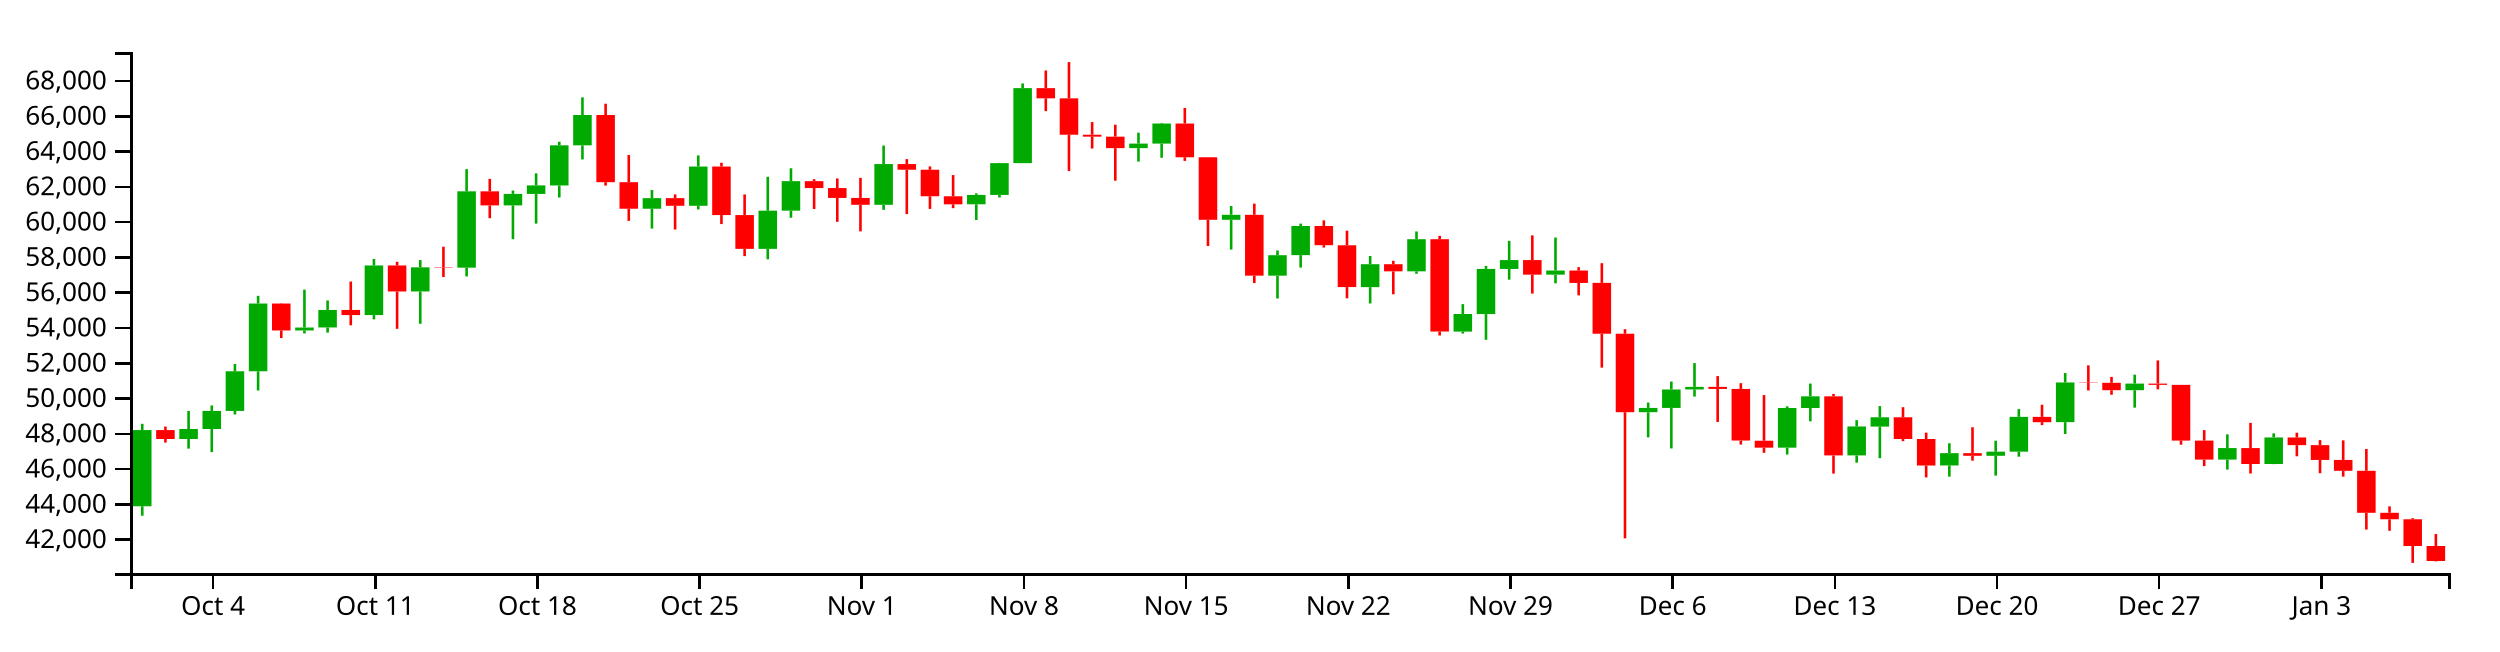
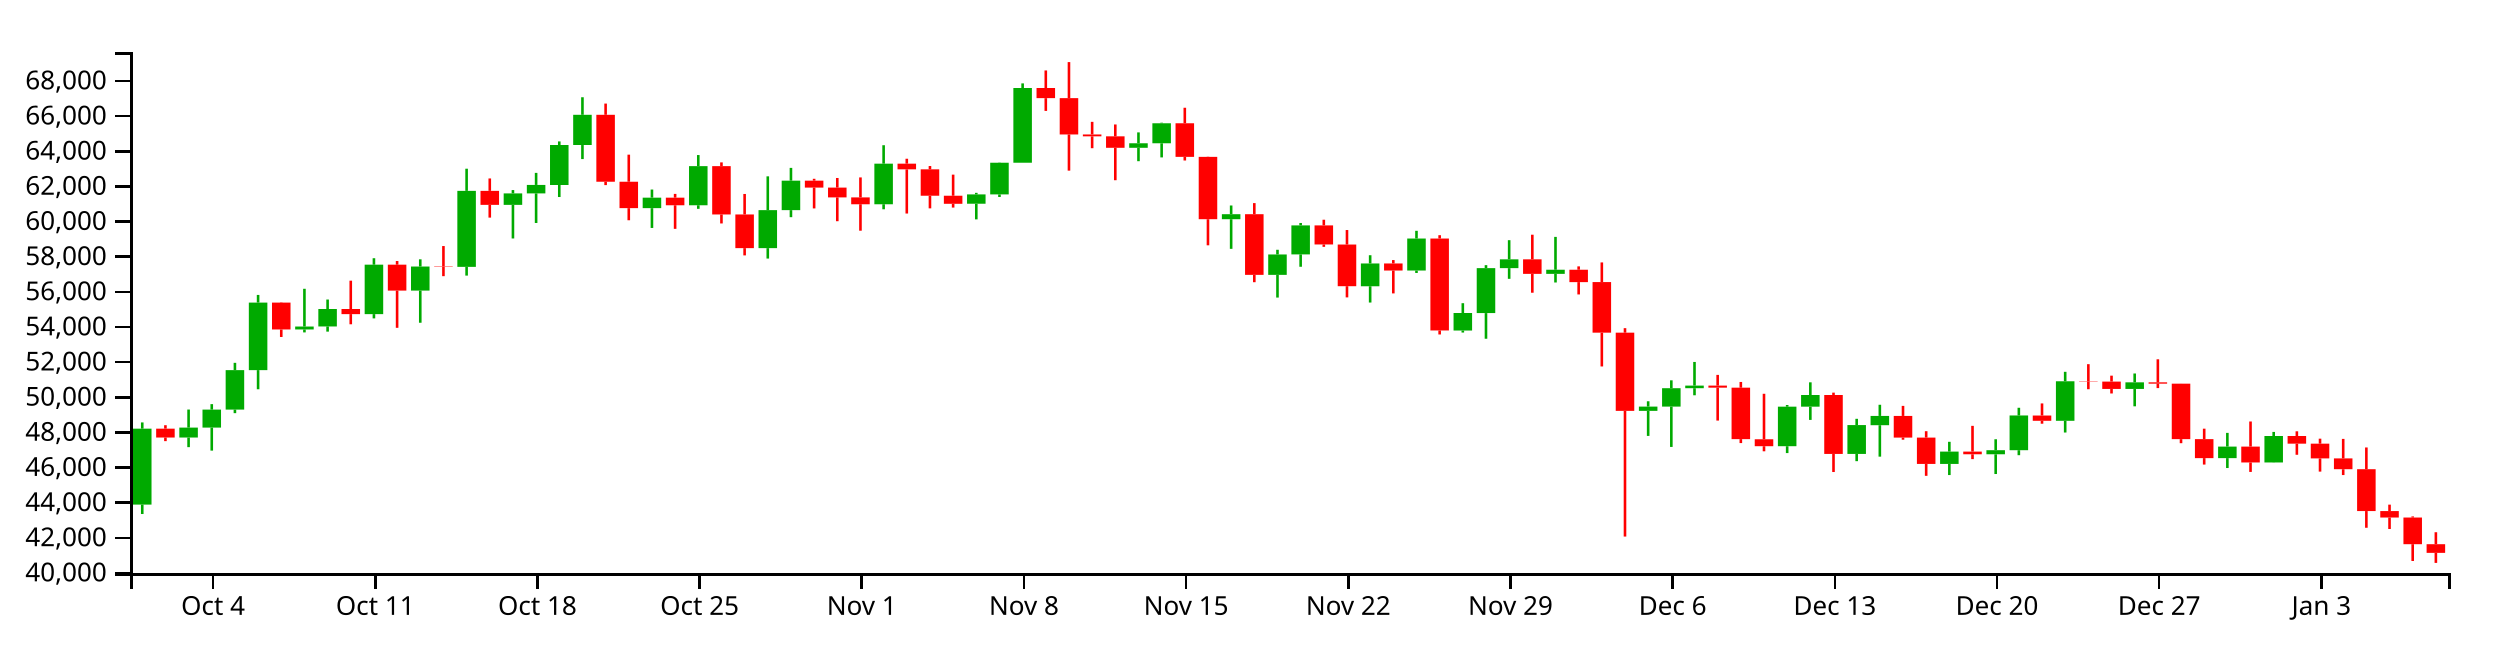
<svg xmlns="http://www.w3.org/2000/svg" version="1.1" width="960" height="250">
  <g transform="translate(50,20)">
    <style>.axis path,.axis line{fill:none;stroke:#000;shape-rendering:crispEdges;}path.candle{stroke:#000000;}path.candle.body{stroke-width:0;}path.candle.up{fill:#00AA00;stroke:#00AA00;}path.candle.down{fill:#FF0000;stroke:#FF0000;}</style>
    <g class="candlestick">
      <g class="data">
-         <path class="candle body up" d="M 1.068 174.41 l 7.117 0 L 8.185 145.136 l -7.117 0 L 1.068 174.41 M 18.86 148.569 l 7.117 0 L 25.978 144.741 l -7.117 0 L 18.86 148.569 M 27.757 144.741 l 7.117 0 L 34.874 137.798 l -7.117 0 L 27.757 144.741 M 36.653 137.798 l 7.117 0 L 43.77 122.577 l -7.117 0 L 36.653 137.798 M 45.55 122.577 l 7.117 0 L 52.667 96.545 l -7.117 0 L 45.55 122.577 M 63.343 106.908 l 7.117 0 L 70.46 105.782 l -7.117 0 L 63.343 106.908 M 72.239 105.753 l 7.117 0 L 79.356 99.02 l -7.117 0 L 72.239 105.753 M 90.032 100.989 l 7.117 0 L 97.149 81.939 l -7.117 0 L 90.032 100.989 M 107.825 91.926 l 7.117 0 L 114.942 82.646 l -7.117 0 L 107.825 91.926 M 125.618 82.775 l 7.117 0 L 132.735 53.482 l -7.117 0 L 125.618 82.775 M 143.411 58.879 l 7.117 0 L 150.528 54.458 l -7.117 0 L 143.411 58.879 M 152.307 54.458 l 7.117 0 L 159.424 51.196 l -7.117 0 L 152.307 54.458 M 161.204 51.225 l 7.117 0 L 168.321 35.814 l -7.117 0 L 161.204 51.225 M 170.1 35.814 l 7.117 0 L 177.217 24.158 l -7.117 0 L 170.1 35.814 M 196.789 60.148 l 7.117 0 L 203.906 56.094 l -7.117 0 L 196.789 60.148 M 214.582 59.037 l 7.117 0 L 221.699 43.955 l -7.117 0 L 214.582 59.037 M 241.271 75.557 l 7.117 0 L 248.389 60.909 l -7.117 0 L 241.271 75.557 M 250.168 60.909 l 7.117 0 L 257.285 49.544 l -7.117 0 L 250.168 60.909 M 285.754 58.638 l 7.117 0 L 292.871 42.999 l -7.117 0 L 285.754 58.638 M 321.339 58.442 l 7.117 0 L 328.457 54.849 l -7.117 0 L 321.339 58.442 M 330.236 54.849 l 7.117 0 L 337.353 42.636 l -7.117 0 L 330.236 54.849 M 339.132 42.636 l 7.117 0 L 346.25 13.832 l -7.117 0 L 339.132 42.636 M 383.615 36.887 l 7.117 0 L 390.732 35.141 l -7.117 0 L 383.615 36.887 M 392.511 35.141 l 7.117 0 L 399.628 27.425 l -7.117 0 L 392.511 35.141 M 419.2 64.411 l 7.117 0 L 426.317 62.474 l -7.117 0 L 419.2 64.411 M 436.993 85.866 l 7.117 0 L 444.11 78.004 l -7.117 0 L 436.993 85.866 M 445.89 77.971 l 7.117 0 L 453.007 66.791 l -7.117 0 L 445.89 77.971 M 472.579 90.254 l 7.117 0 L 479.696 81.465 l -7.117 0 L 472.579 90.254 M 490.372 84.195 l 7.117 0 L 497.489 71.852 l -7.117 0 L 490.372 84.195 M 508.165 107.324 l 7.117 0 L 515.282 100.569 l -7.117 0 L 508.165 107.324 M 517.061 100.6 l 7.117 0 L 524.178 83.27 l -7.117 0 L 517.061 100.6 M 525.958 83.27 l 7.117 0 L 533.075 79.873 l -7.117 0 L 525.958 83.27 M 543.75 85.466 l 7.117 0 L 550.868 83.885 l -7.117 0 L 543.75 85.466 M 579.336 138.289 l 7.117 0 L 586.453 136.637 l -7.117 0 L 579.336 138.289 M 588.233 136.637 l 7.117 0 L 595.35 129.555 l -7.117 0 L 588.233 136.637 M 597.129 129.555 l 7.117 0 L 604.246 128.559 l -7.117 0 L 597.129 129.555 M 632.715 151.917 l 7.117 0 L 639.832 136.68 l -7.117 0 L 632.715 151.917 M 641.611 136.68 l 7.117 0 L 648.729 132.183 l -7.117 0 L 641.611 136.68 M 659.404 154.883 l 7.117 0 L 666.521 143.77 l -7.117 0 L 659.404 154.883 M 668.301 143.813 l 7.117 0 L 675.418 140.236 l -7.117 0 L 668.301 143.813 M 694.99 158.737 l 7.117 0 L 702.107 153.991 l -7.117 0 L 694.99 158.737 M 712.783 155.029 l 7.117 0 L 719.9 153.451 l -7.117 0 L 712.783 155.029 M 721.679 153.451 l 7.117 0 L 728.796 140.068 l -7.117 0 L 721.679 153.451 M 739.472 142.111 l 7.117 0 L 746.589 126.866 l -7.117 0 L 739.472 142.111 M 766.162 129.841 l 7.117 0 L 773.279 127.295 l -7.117 0 L 766.162 129.841 M 801.747 156.496 l 7.117 0 L 808.864 152.051 l -7.117 0 L 801.747 156.496 M 819.54 158.174 l 7.117 0 L 826.657 147.974 l -7.117 0 L 819.54 158.174" />
-         <path class="candle body down" d="M 9.964 145.136 l 7.117 0 L 17.081 148.569 l -7.117 0 L 9.964 145.136 M 54.446 96.545 l 7.117 0 L 61.563 106.908 l -7.117 0 L 54.446 96.545 M 81.136 99.02 l 7.117 0 L 88.253 100.989 l -7.117 0 L 81.136 99.02 M 98.928 81.939 l 7.117 0 L 106.046 91.926 l -7.117 0 L 98.928 81.939 M 116.721 82.62 l 7.117 0 L 123.838 82.775 l -7.117 0 L 116.721 82.62 M 134.514 53.482 l 7.117 0 L 141.631 58.879 l -7.117 0 L 134.514 53.482 M 178.996 24.158 l 7.117 0 L 186.114 49.954 l -7.117 0 L 178.996 24.158 M 187.893 49.954 l 7.117 0 L 195.01 60.148 l -7.117 0 L 187.893 49.954 M 205.686 56.094 l 7.117 0 L 212.803 59.037 l -7.117 0 L 205.686 56.094 M 223.479 43.955 l 7.117 0 L 230.596 62.583 l -7.117 0 L 223.479 43.955 M 232.375 62.583 l 7.117 0 L 239.492 75.557 l -7.117 0 L 232.375 62.583 M 259.064 49.544 l 7.117 0 L 266.182 52.216 l -7.117 0 L 259.064 49.544 M 267.961 52.216 l 7.117 0 L 275.078 56.006 l -7.117 0 L 267.961 52.216 M 276.857 56.006 l 7.117 0 L 283.974 58.639 l -7.117 0 L 276.857 56.006 M 294.65 42.995 l 7.117 0 L 301.767 45.19 l -7.117 0 L 294.65 42.995 M 303.547 45.19 l 7.117 0 L 310.664 55.361 l -7.117 0 L 303.547 45.19 M 312.443 55.361 l 7.117 0 L 319.56 58.462 l -7.117 0 L 312.443 55.361 M 348.029 13.832 l 7.117 0 L 355.146 17.748 l -7.117 0 L 348.029 13.832 M 356.925 17.748 l 7.117 0 L 364.042 31.738 l -7.117 0 L 356.925 17.748 M 365.822 31.738 l 7.117 0 L 372.939 32.47 l -7.117 0 L 365.822 31.738 M 374.718 32.47 l 7.117 0 L 381.835 36.887 l -7.117 0 L 374.718 32.47 M 401.407 27.425 l 7.117 0 L 408.525 40.379 l -7.117 0 L 401.407 27.425 M 410.304 40.379 l 7.117 0 L 417.421 64.411 l -7.117 0 L 410.304 40.379 M 428.097 62.474 l 7.117 0 L 435.214 85.866 l -7.117 0 L 428.097 62.474 M 454.786 66.791 l 7.117 0 L 461.903 74.144 l -7.117 0 L 454.786 66.791 M 463.683 74.174 l 7.117 0 L 470.8 90.231 l -7.117 0 L 463.683 74.174 M 481.475 81.465 l 7.117 0 L 488.593 84.195 l -7.117 0 L 481.475 81.465 M 499.268 71.852 l 7.117 0 L 506.385 107.305 l -7.117 0 L 499.268 71.852 M 534.854 79.873 l 7.117 0 L 541.971 85.466 l -7.117 0 L 534.854 79.873 M 552.647 83.885 l 7.117 0 L 559.764 88.652 l -7.117 0 L 552.647 83.885 M 561.543 88.625 l 7.117 0 L 568.661 108.155 l -7.117 0 L 561.543 88.625 M 570.44 108.155 l 7.117 0 L 577.557 138.289 l -7.117 0 L 570.44 108.155 M 606.026 128.559 l 7.117 0 L 613.143 129.356 l -7.117 0 L 606.026 128.559 M 614.922 129.356 l 7.117 0 L 622.039 149.174 l -7.117 0 L 614.922 129.356 M 623.818 149.239 l 7.117 0 L 630.936 151.917 l -7.117 0 L 623.818 149.239 M 650.508 132.183 l 7.117 0 L 657.625 154.883 l -7.117 0 L 650.508 132.183 M 677.197 140.236 l 7.117 0 L 684.314 148.586 l -7.117 0 L 677.197 140.236 M 686.094 148.586 l 7.117 0 L 693.211 158.754 l -7.117 0 L 686.094 148.586 M 703.886 153.991 l 7.117 0 L 711.004 155.029 l -7.117 0 L 703.886 153.991 M 730.576 140.083 l 7.117 0 L 737.693 142.112 l -7.117 0 L 730.576 140.083 M 748.369 126.866 l 7.117 0 L 755.486 126.994 l -7.117 0 L 748.369 126.866 M 757.265 126.994 l 7.117 0 L 764.382 129.841 l -7.117 0 L 757.265 126.994 M 775.058 127.295 l 7.117 0 L 782.175 127.797 l -7.117 0 L 775.058 127.295 M 783.954 127.797 l 7.117 0 L 791.072 149.186 l -7.117 0 L 783.954 127.797 M 792.851 149.186 l 7.117 0 L 799.968 156.496 l -7.117 0 L 792.851 149.186 M 810.644 152.051 l 7.117 0 L 817.761 158.174 l -7.117 0 L 810.644 152.051 M 828.437 147.974 l 7.117 0 L 835.554 150.931 l -7.117 0 L 828.437 147.974 M 837.333 150.931 l 7.117 0 L 844.45 156.621 l -7.117 0 L 837.333 150.931 M 846.23 156.621 l 7.117 0 L 853.347 160.781 l -7.117 0 L 846.23 156.621 M 855.126 160.781 l 7.117 0 L 862.243 176.909 l -7.117 0 L 855.126 160.781 M 864.022 176.909 l 7.117 0 L 871.14 179.407 l -7.117 0 L 864.022 176.909 M 872.919 179.407 l 7.117 0 L 880.036 189.675 l -7.117 0 L 872.919 179.407 M 881.815 189.675 l 7.117 0 L 888.932 195.428 l -7.117 0 L 881.815 189.675" />
+         <path class="candle body up" d="M 1.068 173.758 l 7.117 0 L 8.185 144.596 l -7.117 0 L 1.068 173.758 M 18.86 148.015 l 7.117 0 L 25.978 144.202 l -7.117 0 L 18.86 148.015 M 27.757 144.202 l 7.117 0 L 34.874 137.286 l -7.117 0 L 27.757 144.202 M 36.653 137.286 l 7.117 0 L 43.77 122.123 l -7.117 0 L 36.653 137.286 M 45.55 122.123 l 7.117 0 L 52.667 96.191 l -7.117 0 L 45.55 122.123 M 63.343 106.514 l 7.117 0 L 70.46 105.392 l -7.117 0 L 63.343 106.514 M 72.239 105.363 l 7.117 0 L 79.356 98.656 l -7.117 0 L 72.239 105.363 M 90.032 100.617 l 7.117 0 L 97.149 81.64 l -7.117 0 L 90.032 100.617 M 107.825 91.589 l 7.117 0 L 114.942 82.344 l -7.117 0 L 107.825 91.589 M 125.618 82.473 l 7.117 0 L 132.735 53.292 l -7.117 0 L 125.618 82.473 M 143.411 58.669 l 7.117 0 L 150.528 54.264 l -7.117 0 L 143.411 58.669 M 152.307 54.264 l 7.117 0 L 159.424 51.015 l -7.117 0 L 152.307 54.264 M 161.204 51.043 l 7.117 0 L 168.321 35.692 l -7.117 0 L 161.204 51.043 M 170.1 35.692 l 7.117 0 L 177.217 24.08 l -7.117 0 L 170.1 35.692 M 196.789 59.933 l 7.117 0 L 203.906 55.894 l -7.117 0 L 196.789 59.933 M 214.582 58.826 l 7.117 0 L 221.699 43.802 l -7.117 0 L 214.582 58.826 M 241.271 75.283 l 7.117 0 L 248.389 60.691 l -7.117 0 L 241.271 75.283 M 250.168 60.691 l 7.117 0 L 257.285 49.369 l -7.117 0 L 250.168 60.691 M 285.754 58.429 l 7.117 0 L 292.871 42.849 l -7.117 0 L 285.754 58.429 M 321.339 58.233 l 7.117 0 L 328.457 54.654 l -7.117 0 L 321.339 58.233 M 330.236 54.653 l 7.117 0 L 337.353 42.487 l -7.117 0 L 330.236 54.653 M 339.132 42.487 l 7.117 0 L 346.25 13.794 l -7.117 0 L 339.132 42.487 M 383.615 36.761 l 7.117 0 L 390.732 35.021 l -7.117 0 L 383.615 36.761 M 392.511 35.021 l 7.117 0 L 399.628 27.335 l -7.117 0 L 392.511 35.021 M 419.2 64.18 l 7.117 0 L 426.317 62.25 l -7.117 0 L 419.2 64.18 M 436.993 85.552 l 7.117 0 L 444.11 77.72 l -7.117 0 L 436.993 85.552 M 445.89 77.687 l 7.117 0 L 453.007 66.551 l -7.117 0 L 445.89 77.687 M 472.579 89.923 l 7.117 0 L 479.696 81.168 l -7.117 0 L 472.579 89.923 M 490.372 83.887 l 7.117 0 L 497.489 71.592 l -7.117 0 L 490.372 83.887 M 508.165 106.929 l 7.117 0 L 515.282 100.199 l -7.117 0 L 508.165 106.929 M 517.061 100.23 l 7.117 0 L 524.178 82.966 l -7.117 0 L 517.061 100.23 M 525.958 82.966 l 7.117 0 L 533.075 79.583 l -7.117 0 L 525.958 82.966 M 543.75 85.154 l 7.117 0 L 550.868 83.579 l -7.117 0 L 543.75 85.154 M 579.336 137.775 l 7.117 0 L 586.453 136.129 l -7.117 0 L 579.336 137.775 M 588.233 136.129 l 7.117 0 L 595.35 129.074 l -7.117 0 L 588.233 136.129 M 597.129 129.074 l 7.117 0 L 604.246 128.082 l -7.117 0 L 597.129 129.074 M 632.715 151.351 l 7.117 0 L 639.832 136.172 l -7.117 0 L 632.715 151.351 M 641.611 136.172 l 7.117 0 L 648.729 131.692 l -7.117 0 L 641.611 136.172 M 659.404 154.305 l 7.117 0 L 666.521 143.235 l -7.117 0 L 659.404 154.305 M 668.301 143.278 l 7.117 0 L 675.418 139.715 l -7.117 0 L 668.301 143.278 M 694.99 158.144 l 7.117 0 L 702.107 153.416 l -7.117 0 L 694.99 158.144 M 712.783 154.45 l 7.117 0 L 719.9 152.879 l -7.117 0 L 712.783 154.45 M 721.679 152.879 l 7.117 0 L 728.796 139.547 l -7.117 0 L 721.679 152.879 M 739.472 141.583 l 7.117 0 L 746.589 126.396 l -7.117 0 L 739.472 141.583 M 766.162 129.359 l 7.117 0 L 773.279 126.823 l -7.117 0 L 766.162 129.359 M 801.747 155.912 l 7.117 0 L 808.864 151.484 l -7.117 0 L 801.747 155.912 M 819.54 157.583 l 7.117 0 L 826.657 147.423 l -7.117 0 L 819.54 157.583" />
+         <path class="candle body down" d="M 9.964 144.596 l 7.117 0 L 17.081 148.015 l -7.117 0 L 9.964 144.596 M 54.446 96.191 l 7.117 0 L 61.563 106.514 l -7.117 0 L 54.446 96.191 M 81.136 98.656 l 7.117 0 L 88.253 100.617 l -7.117 0 L 81.136 98.656 M 98.928 81.64 l 7.117 0 L 106.046 91.589 l -7.117 0 L 98.928 81.64 M 116.721 82.318 l 7.117 0 L 123.838 82.473 l -7.117 0 L 116.721 82.318 M 134.514 53.292 l 7.117 0 L 141.631 58.669 l -7.117 0 L 134.514 53.292 M 178.996 24.08 l 7.117 0 L 186.114 49.778 l -7.117 0 L 178.996 24.08 M 187.893 49.778 l 7.117 0 L 195.01 59.933 l -7.117 0 L 187.893 49.778 M 205.686 55.894 l 7.117 0 L 212.803 58.826 l -7.117 0 L 205.686 55.894 M 223.479 43.802 l 7.117 0 L 230.596 62.358 l -7.117 0 L 223.479 43.802 M 232.375 62.358 l 7.117 0 L 239.492 75.283 l -7.117 0 L 232.375 62.358 M 259.064 49.369 l 7.117 0 L 266.182 52.031 l -7.117 0 L 259.064 49.369 M 267.961 52.031 l 7.117 0 L 275.078 55.806 l -7.117 0 L 267.961 52.031 M 276.857 55.806 l 7.117 0 L 283.974 58.429 l -7.117 0 L 276.857 55.806 M 294.65 42.845 l 7.117 0 L 301.767 45.032 l -7.117 0 L 294.65 42.845 M 303.547 45.032 l 7.117 0 L 310.664 55.164 l -7.117 0 L 303.547 45.032 M 312.443 55.164 l 7.117 0 L 319.56 58.253 l -7.117 0 L 312.443 55.164 M 348.029 13.794 l 7.117 0 L 355.146 17.695 l -7.117 0 L 348.029 13.794 M 356.925 17.695 l 7.117 0 L 364.042 31.631 l -7.117 0 L 356.925 17.695 M 365.822 31.631 l 7.117 0 L 372.939 32.361 l -7.117 0 L 365.822 31.631 M 374.718 32.361 l 7.117 0 L 381.835 36.761 l -7.117 0 L 374.718 32.361 M 401.407 27.335 l 7.117 0 L 408.525 40.239 l -7.117 0 L 401.407 27.335 M 410.304 40.239 l 7.117 0 L 417.421 64.18 l -7.117 0 L 410.304 40.239 M 428.097 62.25 l 7.117 0 L 435.214 85.552 l -7.117 0 L 428.097 62.25 M 454.786 66.551 l 7.117 0 L 461.903 73.875 l -7.117 0 L 454.786 66.551 M 463.683 73.905 l 7.117 0 L 470.8 89.901 l -7.117 0 L 463.683 73.905 M 481.475 81.168 l 7.117 0 L 488.593 83.887 l -7.117 0 L 481.475 81.168 M 499.268 71.592 l 7.117 0 L 506.385 106.91 l -7.117 0 L 499.268 71.592 M 534.854 79.583 l 7.117 0 L 541.971 85.154 l -7.117 0 L 534.854 79.583 M 552.647 83.579 l 7.117 0 L 559.764 88.327 l -7.117 0 L 552.647 83.579 M 561.543 88.301 l 7.117 0 L 568.661 107.756 l -7.117 0 L 561.543 88.301 M 570.44 107.756 l 7.117 0 L 577.557 137.775 l -7.117 0 L 570.44 107.756 M 606.026 128.082 l 7.117 0 L 613.143 128.876 l -7.117 0 L 606.026 128.082 M 614.922 128.876 l 7.117 0 L 622.039 148.618 l -7.117 0 L 614.922 128.876 M 623.818 148.683 l 7.117 0 L 630.936 151.351 l -7.117 0 L 623.818 148.683 M 650.508 131.692 l 7.117 0 L 657.625 154.305 l -7.117 0 L 650.508 131.692 M 677.197 139.715 l 7.117 0 L 684.314 148.032 l -7.117 0 L 677.197 139.715 M 686.094 148.032 l 7.117 0 L 693.211 158.162 l -7.117 0 L 686.094 148.032 M 703.886 153.416 l 7.117 0 L 711.004 154.45 l -7.117 0 L 703.886 153.416 M 730.576 139.562 l 7.117 0 L 737.693 141.583 l -7.117 0 L 730.576 139.562 M 748.369 126.396 l 7.117 0 L 755.486 126.523 l -7.117 0 L 748.369 126.396 M 757.265 126.523 l 7.117 0 L 764.382 129.359 l -7.117 0 L 757.265 126.523 M 775.058 126.823 l 7.117 0 L 782.175 127.323 l -7.117 0 L 775.058 126.823 M 783.954 127.323 l 7.117 0 L 791.072 148.63 l -7.117 0 L 783.954 127.323 M 792.851 148.63 l 7.117 0 L 799.968 155.912 l -7.117 0 L 792.851 148.63 M 810.644 151.484 l 7.117 0 L 817.761 157.583 l -7.117 0 L 810.644 151.484 M 828.437 147.423 l 7.117 0 L 835.554 150.368 l -7.117 0 L 828.437 147.423 M 837.333 150.368 l 7.117 0 L 844.45 156.037 l -7.117 0 L 837.333 150.368 M 846.23 156.037 l 7.117 0 L 853.347 160.181 l -7.117 0 L 846.23 156.037 M 855.126 160.181 l 7.117 0 L 862.243 176.247 l -7.117 0 L 855.126 160.181 M 864.022 176.247 l 7.117 0 L 871.14 178.735 l -7.117 0 L 864.022 176.247 M 872.919 178.736 l 7.117 0 L 880.036 188.964 l -7.117 0 L 872.919 178.736 M 881.815 188.964 l 7.117 0 L 888.932 192.301 l -7.117 0 L 881.815 188.964" />
        <path class="candle body equal" />
-         <path class="candle wick up" d="M 4.626 142.743 L 4.626 145.136 M 4.626 174.41 L 4.626 178.047 M 22.419 137.777 L 22.419 144.741 M 22.419 148.569 L 22.419 152.273 M 31.315 135.69 L 31.315 137.798 M 31.315 144.741 L 31.315 153.608 M 40.212 119.771 L 40.212 122.577 M 40.212 137.798 L 40.212 139.17 M 49.108 93.599 L 49.108 96.545 M 49.108 122.577 L 49.108 129.958 M 66.901 91.228 L 66.901 105.782 M 66.901 106.908 L 66.901 108.043 M 75.798 95.367 L 75.798 99.02 M 75.798 105.753 L 75.798 107.745 M 93.591 79.448 L 93.591 81.939 M 93.591 100.989 L 93.591 102.641 M 111.383 79.868 L 111.383 82.646 M 111.383 91.926 L 111.383 104.32 M 129.176 44.943 L 129.176 53.482 M 129.176 82.775 L 129.176 86.148 M 146.969 53.17 L 146.969 54.458 M 146.969 58.879 L 146.969 71.835 M 155.866 46.55 L 155.866 51.196 M 155.866 54.458 L 155.866 65.864 M 164.762 34.423 L 164.762 35.814 M 164.762 51.225 L 164.762 55.854 M 173.659 17.394 L 173.659 24.158 M 173.659 35.814 L 173.659 41.228 M 200.348 52.972 L 200.348 56.094 M 200.348 60.148 L 200.348 67.776 M 218.141 39.675 L 218.141 43.955 M 218.141 59.037 L 218.141 60.407 M 244.83 47.883 L 244.83 60.909 M 244.83 75.557 L 244.83 79.577 M 253.727 44.624 L 253.727 49.544 M 253.727 60.909 L 253.727 63.626 M 289.312 35.886 L 289.312 42.999 M 289.312 58.638 L 289.312 60.579 M 324.898 54.24 L 324.898 54.849 M 324.898 58.442 L 324.898 64.472 M 333.794 42.549 L 333.794 42.636 M 333.794 54.849 L 333.794 55.85 M 342.691 12.049 L 342.691 13.832 M 342.691 42.636 L 342.691 42.636 M 387.173 30.941 L 387.173 35.141 M 387.173 36.887 L 387.173 42.049 M 396.07 27.212 L 396.07 27.425 M 396.07 35.141 L 396.07 40.585 M 422.759 59.119 L 422.759 62.474 M 422.759 64.411 L 422.759 75.831 M 440.552 76.19 L 440.552 78.004 M 440.552 85.866 L 440.552 94.615 M 449.448 65.86 L 449.448 66.791 M 449.448 77.971 L 449.448 82.74 M 476.138 78.29 L 476.138 81.465 M 476.138 90.254 L 476.138 96.532 M 493.93 68.882 L 493.93 71.852 M 493.93 84.195 L 493.93 85.132 M 511.723 96.782 L 511.723 100.569 M 511.723 107.324 L 511.723 108.095 M 520.62 82.117 L 520.62 83.27 M 520.62 100.6 L 520.62 110.488 M 529.516 72.492 L 529.516 79.873 M 529.516 83.27 L 529.516 87.389 M 547.309 71.221 L 547.309 83.885 M 547.309 85.466 L 547.309 88.803 M 582.895 134.587 L 582.895 136.637 M 582.895 138.289 L 582.895 147.943 M 591.791 126.512 L 591.791 129.555 M 591.791 136.637 L 591.791 152.192 M 600.688 119.432 L 600.688 128.559 M 600.688 129.555 L 600.688 132.279 M 636.273 136.032 L 636.273 136.68 M 636.273 151.917 L 636.273 154.556 M 645.17 127.285 L 645.17 132.183 M 645.17 136.68 L 645.17 141.774 M 662.963 141.351 L 662.963 143.77 M 662.963 154.883 L 662.963 157.679 M 671.859 135.935 L 671.859 140.236 M 671.859 143.813 L 671.859 155.938 M 698.549 150.212 L 698.549 153.991 M 698.549 158.737 L 698.549 163.03 M 716.341 149.228 L 716.341 153.451 M 716.341 155.029 L 716.341 162.631 M 725.238 137.094 L 725.238 140.068 M 725.238 153.451 L 725.238 155.376 M 743.031 123.234 L 743.031 126.866 M 743.031 142.111 L 743.031 146.635 M 769.72 123.878 L 769.72 127.295 M 769.72 129.841 L 769.72 136.531 M 805.306 146.773 L 805.306 152.051 M 805.306 156.496 L 805.306 160.321 M 823.099 146.403 L 823.099 147.974 M 823.099 158.174 L 823.099 158.232" style="stroke-width: 1px;" />
-         <path class="candle wick down" d="M 13.523 143.816 L 13.523 145.136 M 13.523 148.569 L 13.523 149.955 M 58.005 96.428 L 58.005 96.545 M 58.005 106.908 L 58.005 109.808 M 84.694 88.103 L 84.694 99.02 M 84.694 100.989 L 84.694 104.911 M 102.487 80.525 L 102.487 81.939 M 102.487 91.926 L 102.487 106.273 M 120.28 74.75 L 120.28 82.62 M 120.28 82.775 L 120.28 86.364 M 138.073 48.699 L 138.073 53.482 M 138.073 58.879 L 138.073 63.794 M 182.555 19.834 L 182.555 24.158 M 182.555 49.954 L 182.555 51.263 M 191.451 39.528 L 191.451 49.954 M 191.451 60.148 L 191.451 64.81 M 209.244 54.65 L 209.244 56.094 M 209.244 59.037 L 209.244 68.125 M 227.037 42.501 L 227.037 43.955 M 227.037 62.583 L 227.037 66.046 M 235.934 54.677 L 235.934 62.583 M 235.934 75.557 L 235.934 78.358 M 262.623 48.829 L 262.623 49.544 M 262.623 52.216 L 262.623 60.251 M 271.519 48.517 L 271.519 52.216 M 271.519 56.006 L 271.519 65.18 M 280.416 48.297 L 280.416 56.006 M 280.416 58.639 L 280.416 68.841 M 298.209 41.102 L 298.209 42.995 M 298.209 45.19 L 298.209 62.217 M 307.105 43.904 L 307.105 45.19 M 307.105 55.361 L 307.105 60.224 M 316.002 47.227 L 316.002 55.361 M 316.002 58.462 L 316.002 59.926 M 351.587 7.069 L 351.587 13.832 M 351.587 17.748 L 351.587 22.661 M 360.484 3.846 L 360.484 17.748 M 360.484 31.738 L 360.484 45.688 M 369.38 26.877 L 369.38 31.738 M 369.38 32.47 L 369.38 37.038 M 378.277 27.888 L 378.277 32.47 M 378.277 36.887 L 378.277 49.38 M 404.966 21.446 L 404.966 27.425 M 404.966 40.379 L 404.966 41.779 M 413.862 40.307 L 413.862 40.379 M 413.862 64.411 L 413.862 74.469 M 431.655 58.199 L 431.655 62.474 M 431.655 85.866 L 431.655 88.693 M 458.345 64.609 L 458.345 66.791 M 458.345 74.144 L 458.345 75.061 M 467.241 68.576 L 467.241 74.174 M 467.241 90.231 L 467.241 94.547 M 485.034 80.153 L 485.034 81.465 M 485.034 84.195 L 485.034 93.009 M 502.827 70.568 L 502.827 71.852 M 502.827 107.305 L 502.827 108.84 M 538.413 70.385 L 538.413 79.873 M 538.413 85.466 L 538.413 92.748 M 556.206 82.588 L 556.206 83.885 M 556.206 88.652 L 556.206 93.411 M 565.102 81.067 L 565.102 88.625 M 565.102 108.155 L 565.102 121.168 M 573.998 106.407 L 573.998 108.155 M 573.998 138.289 L 573.998 186.736 M 609.584 124.419 L 609.584 128.559 M 609.584 129.356 L 609.584 142.031 M 618.481 127.144 L 618.481 129.356 M 618.481 149.174 L 618.481 150.702 M 627.377 131.701 L 627.377 149.239 M 627.377 151.917 L 627.377 153.872 M 654.066 131.261 L 654.066 132.183 M 654.066 154.883 L 654.066 161.86 M 680.756 136.366 L 680.756 140.236 M 680.756 148.586 L 680.756 149.408 M 689.652 146.123 L 689.652 148.586 M 689.652 158.754 L 689.652 163.328 M 707.445 144.063 L 707.445 153.991 M 707.445 155.029 L 707.445 156.887 M 734.134 135.419 L 734.134 140.083 M 734.134 142.112 L 734.134 143.238 M 751.927 120.287 L 751.927 126.866 M 751.927 126.994 L 751.927 129.944 M 760.824 124.716 L 760.824 126.994 M 760.824 129.841 L 760.824 131.584 M 778.617 118.404 L 778.617 127.295 M 778.617 127.797 L 778.617 129.507 M 787.513 127.779 L 787.513 127.797 M 787.513 149.186 L 787.513 150.749 M 796.409 145.153 L 796.409 149.186 M 796.409 156.496 L 796.409 158.986 M 814.202 142.382 L 814.202 152.051 M 814.202 158.174 L 814.202 161.824 M 831.995 146.163 L 831.995 147.974 M 831.995 150.931 L 831.995 155.213 M 840.892 149.008 L 840.892 150.931 M 840.892 156.621 L 840.892 161.702 M 849.788 149.093 L 849.788 156.621 M 849.788 160.781 L 849.788 163.03 M 858.685 152.395 L 858.685 160.781 M 858.685 176.909 L 858.685 183.351 M 867.581 174.437 L 867.581 176.909 M 867.581 179.407 L 867.581 183.822 M 876.477 178.977 L 876.477 179.407 M 876.477 189.675 L 876.477 196.154 M 885.374 185.069 L 885.374 189.675 M 885.374 195.428 L 885.374 195.592" style="stroke-width: 1px;" />
+         <path class="candle wick up" d="M 4.626 142.211 L 4.626 144.596 M 4.626 173.758 L 4.626 177.381 M 22.419 137.265 L 22.419 144.202 M 22.419 148.015 L 22.419 151.706 M 31.315 135.186 L 31.315 137.286 M 31.315 144.202 L 31.315 153.035 M 40.212 119.327 L 40.212 122.123 M 40.212 137.286 L 40.212 138.653 M 49.108 93.255 L 49.108 96.191 M 49.108 122.123 L 49.108 129.475 M 66.901 90.894 L 66.901 105.392 M 66.901 106.514 L 66.901 107.645 M 75.798 95.017 L 75.798 98.656 M 75.798 105.363 L 75.798 107.347 M 93.591 79.159 L 93.591 81.64 M 93.591 100.617 L 93.591 102.264 M 111.383 79.578 L 111.383 82.344 M 111.383 91.589 L 111.383 103.936 M 129.176 44.786 L 129.176 53.292 M 129.176 82.473 L 129.176 85.833 M 146.969 52.982 L 146.969 54.264 M 146.969 58.669 L 146.969 71.575 M 155.866 46.386 L 155.866 51.015 M 155.866 54.264 L 155.866 65.627 M 164.762 34.306 L 164.762 35.692 M 164.762 51.043 L 164.762 55.655 M 173.659 17.342 L 173.659 24.08 M 173.659 35.692 L 173.659 41.085 M 200.348 52.784 L 200.348 55.894 M 200.348 59.933 L 200.348 67.532 M 218.141 39.538 L 218.141 43.802 M 218.141 58.826 L 218.141 60.191 M 244.83 47.714 L 244.83 60.691 M 244.83 75.283 L 244.83 79.287 M 253.727 44.468 L 253.727 49.369 M 253.727 60.691 L 253.727 63.397 M 289.312 35.764 L 289.312 42.849 M 289.312 58.429 L 289.312 60.362 M 324.898 54.047 L 324.898 54.654 M 324.898 58.233 L 324.898 64.24 M 333.794 42.401 L 333.794 42.487 M 333.794 54.653 L 333.794 55.651 M 342.691 12.018 L 342.691 13.794 M 342.691 42.487 L 342.691 42.487 M 387.173 30.838 L 387.173 35.021 M 387.173 36.761 L 387.173 41.903 M 396.07 27.123 L 396.07 27.335 M 396.07 35.021 L 396.07 40.445 M 422.759 58.907 L 422.759 62.25 M 422.759 64.18 L 422.759 75.556 M 440.552 75.913 L 440.552 77.72 M 440.552 85.552 L 440.552 94.268 M 449.448 65.623 L 449.448 66.551 M 449.448 77.687 L 449.448 82.439 M 476.138 78.005 L 476.138 81.168 M 476.138 89.923 L 476.138 96.177 M 493.93 68.633 L 493.93 71.592 M 493.93 83.887 L 493.93 84.821 M 511.723 96.427 L 511.723 100.199 M 511.723 106.929 L 511.723 107.696 M 520.62 81.818 L 520.62 82.966 M 520.62 100.23 L 520.62 110.08 M 529.516 72.229 L 529.516 79.583 M 529.516 82.966 L 529.516 87.07 M 547.309 70.964 L 547.309 83.579 M 547.309 85.154 L 547.309 88.478 M 582.895 134.087 L 582.895 136.129 M 582.895 137.775 L 582.895 147.392 M 591.791 126.043 L 591.791 129.074 M 591.791 136.129 L 591.791 151.625 M 600.688 118.99 L 600.688 128.082 M 600.688 129.074 L 600.688 131.788 M 636.273 135.526 L 636.273 136.172 M 636.273 151.351 L 636.273 153.98 M 645.17 126.813 L 645.17 131.692 M 645.17 136.172 L 645.17 141.246 M 662.963 140.825 L 662.963 143.235 M 662.963 154.305 L 662.963 157.09 M 671.859 135.43 L 671.859 139.715 M 671.859 143.278 L 671.859 155.356 M 698.549 149.652 L 698.549 153.416 M 698.549 158.144 L 698.549 162.421 M 716.341 148.672 L 716.341 152.879 M 716.341 154.45 L 716.341 162.024 M 725.238 136.584 L 725.238 139.547 M 725.238 152.879 L 725.238 154.796 M 743.031 122.777 L 743.031 126.396 M 743.031 141.583 L 743.031 146.089 M 769.72 123.419 L 769.72 126.823 M 769.72 129.359 L 769.72 136.024 M 805.306 146.226 L 805.306 151.484 M 805.306 155.912 L 805.306 159.722 M 823.099 145.858 L 823.099 147.423 M 823.099 157.583 L 823.099 157.641" style="stroke-width: 1px;" />
+         <path class="candle wick down" d="M 13.523 143.28 L 13.523 144.596 M 13.523 148.015 L 13.523 149.397 M 58.005 96.074 L 58.005 96.191 M 58.005 106.514 L 58.005 109.403 M 84.694 87.781 L 84.694 98.656 M 84.694 100.617 L 84.694 104.524 M 102.487 80.232 L 102.487 81.64 M 102.487 91.589 L 102.487 105.881 M 120.28 74.479 L 120.28 82.318 M 120.28 82.473 L 120.28 86.048 M 138.073 48.528 L 138.073 53.292 M 138.073 58.669 L 138.073 63.565 M 182.555 19.773 L 182.555 24.08 M 182.555 49.778 L 182.555 51.081 M 191.451 39.391 L 191.451 49.778 M 191.451 59.933 L 191.451 64.577 M 209.244 54.455 L 209.244 55.894 M 209.244 58.826 L 209.244 67.879 M 227.037 42.353 L 227.037 43.802 M 227.037 62.358 L 227.037 65.808 M 235.934 54.482 L 235.934 62.358 M 235.934 75.283 L 235.934 78.073 M 262.623 48.657 L 262.623 49.369 M 262.623 52.031 L 262.623 60.036 M 271.519 48.346 L 271.519 52.031 M 271.519 55.806 L 271.519 64.946 M 280.416 48.127 L 280.416 55.806 M 280.416 58.429 L 280.416 68.592 M 298.209 40.959 L 298.209 42.845 M 298.209 45.032 L 298.209 61.994 M 307.105 43.751 L 307.105 45.032 M 307.105 55.164 L 307.105 60.009 M 316.002 47.061 L 316.002 55.164 M 316.002 58.253 L 316.002 59.712 M 351.587 7.056 L 351.587 13.794 M 351.587 17.695 L 351.587 22.589 M 360.484 3.846 L 360.484 17.695 M 360.484 31.631 L 360.484 45.528 M 369.38 26.788 L 369.38 31.631 M 369.38 32.361 L 369.38 36.911 M 378.277 27.796 L 378.277 32.361 M 378.277 36.761 L 378.277 49.205 M 404.966 21.378 L 404.966 27.335 M 404.966 40.239 L 404.966 41.634 M 413.862 40.168 L 413.862 40.239 M 413.862 64.18 L 413.862 74.199 M 431.655 57.991 L 431.655 62.25 M 431.655 85.552 L 431.655 88.368 M 458.345 64.376 L 458.345 66.551 M 458.345 73.875 L 458.345 74.789 M 467.241 68.329 L 467.241 73.905 M 467.241 89.901 L 467.241 94.2 M 485.034 79.861 L 485.034 81.168 M 485.034 83.887 L 485.034 92.668 M 502.827 70.313 L 502.827 71.592 M 502.827 106.91 L 502.827 108.438 M 538.413 70.131 L 538.413 79.583 M 538.413 85.154 L 538.413 92.408 M 556.206 82.287 L 556.206 83.579 M 556.206 88.327 L 556.206 93.068 M 565.102 80.772 L 565.102 88.301 M 565.102 107.756 L 565.102 120.719 M 573.998 106.015 L 573.998 107.756 M 573.998 137.775 L 573.998 186.037 M 609.584 123.958 L 609.584 128.082 M 609.584 128.876 L 609.584 141.503 M 618.481 126.673 L 618.481 128.876 M 618.481 148.618 L 618.481 150.14 M 627.377 131.212 L 627.377 148.683 M 627.377 151.351 L 627.377 153.298 M 654.066 130.774 L 654.066 131.692 M 654.066 154.305 L 654.066 161.256 M 680.756 135.859 L 680.756 139.715 M 680.756 148.032 L 680.756 148.851 M 689.652 145.579 L 689.652 148.032 M 689.652 158.162 L 689.652 162.718 M 707.445 143.527 L 707.445 153.416 M 707.445 154.45 L 707.445 156.302 M 734.134 134.916 L 734.134 139.562 M 734.134 141.583 L 734.134 142.705 M 751.927 119.842 L 751.927 126.396 M 751.927 126.523 L 751.927 129.462 M 760.824 124.254 L 760.824 126.523 M 760.824 129.359 L 760.824 131.095 M 778.617 117.966 L 778.617 126.823 M 778.617 127.323 L 778.617 129.026 M 787.513 127.305 L 787.513 127.323 M 787.513 148.63 L 787.513 150.187 M 796.409 144.613 L 796.409 148.63 M 796.409 155.912 L 796.409 158.393 M 814.202 141.852 L 814.202 151.484 M 814.202 157.583 L 814.202 161.22 M 831.995 145.619 L 831.995 147.423 M 831.995 150.368 L 831.995 154.634 M 840.892 148.453 L 840.892 150.368 M 840.892 156.037 L 840.892 161.099 M 849.788 148.537 L 849.788 156.037 M 849.788 160.181 L 849.788 162.421 M 858.685 151.827 L 858.685 160.181 M 858.685 176.247 L 858.685 182.665 M 867.581 173.785 L 867.581 176.247 M 867.581 178.735 L 867.581 183.133 M 876.477 178.307 L 876.477 178.736 M 876.477 188.964 L 876.477 195.418 M 885.374 184.376 L 885.374 188.964 M 885.374 192.301 L 885.374 196.154" style="stroke-width: 1px;" />
        <path class="candle wick equal" style="stroke-width: 1px;" />
      </g>
    </g>
    <g class="x axis" transform="translate(0,200)" fill="none" font-size="10" font-family="sans-serif" text-anchor="middle">
      <path class="domain" stroke="#000" d="M0.5,6V0.5H890.5V6" />
      <g class="tick" opacity="1" transform="translate(31.31547,0)">
        <line stroke="#000" y2="6" x1="0.5" x2="0.5" />
        <text fill="#000" y="9" x="0.5" dy="0.71em">Oct  4</text>
      </g>
      <g class="tick" opacity="1" transform="translate(93.59056,0)">
        <line stroke="#000" y2="6" x1="0.5" x2="0.5" />
        <text fill="#000" y="9" x="0.5" dy="0.71em">Oct 11</text>
      </g>
      <g class="tick" opacity="1" transform="translate(155.8657,0)">
        <line stroke="#000" y2="6" x1="0.5" x2="0.5" />
        <text fill="#000" y="9" x="0.5" dy="0.71em">Oct 18</text>
      </g>
      <g class="tick" opacity="1" transform="translate(218.1407,0)">
        <line stroke="#000" y2="6" x1="0.5" x2="0.5" />
        <text fill="#000" y="9" x="0.5" dy="0.71em">Oct 25</text>
      </g>
      <g class="tick" opacity="1" transform="translate(280.4158,0)">
        <line stroke="#000" y2="6" x1="0.5" x2="0.5" />
        <text fill="#000" y="9" x="0.5" dy="0.71em">Nov  1</text>
      </g>
      <g class="tick" opacity="1" transform="translate(342.6909,0)">
        <line stroke="#000" y2="6" x1="0.5" x2="0.5" />
        <text fill="#000" y="9" x="0.5" dy="0.71em">Nov  8</text>
      </g>
      <g class="tick" opacity="1" transform="translate(404.966,0)">
        <line stroke="#000" y2="6" x1="0.5" x2="0.5" />
        <text fill="#000" y="9" x="0.5" dy="0.71em">Nov 15</text>
      </g>
      <g class="tick" opacity="1" transform="translate(467.2411,0)">
        <line stroke="#000" y2="6" x1="0.5" x2="0.5" />
        <text fill="#000" y="9" x="0.5" dy="0.71em">Nov 22</text>
      </g>
      <g class="tick" opacity="1" transform="translate(529.5162,0)">
        <line stroke="#000" y2="6" x1="0.5" x2="0.5" />
        <text fill="#000" y="9" x="0.5" dy="0.71em">Nov 29</text>
      </g>
      <g class="tick" opacity="1" transform="translate(591.7913,0)">
        <line stroke="#000" y2="6" x1="0.5" x2="0.5" />
        <text fill="#000" y="9" x="0.5" dy="0.71em">Dec  6</text>
      </g>
      <g class="tick" opacity="1" transform="translate(654.0664,0)">
        <line stroke="#000" y2="6" x1="0.5" x2="0.5" />
        <text fill="#000" y="9" x="0.5" dy="0.71em">Dec 13</text>
      </g>
      <g class="tick" opacity="1" transform="translate(716.3415,0)">
        <line stroke="#000" y2="6" x1="0.5" x2="0.5" />
        <text fill="#000" y="9" x="0.5" dy="0.71em">Dec 20</text>
      </g>
      <g class="tick" opacity="1" transform="translate(778.6166,0)">
        <line stroke="#000" y2="6" x1="0.5" x2="0.5" />
        <text fill="#000" y="9" x="0.5" dy="0.71em">Dec 27</text>
      </g>
      <g class="tick" opacity="1" transform="translate(840.8916,0)">
        <line stroke="#000" y2="6" x1="0.5" x2="0.5" />
        <text fill="#000" y="9" x="0.5" dy="0.71em">Jan  3</text>
      </g>
    </g>
    <g class="y axis" fill="none" font-size="10" font-family="sans-serif" text-anchor="end">
      <path class="domain" stroke="#000" d="M-6,200.5H0.5V0.5H-6" />
-       <g class="tick" opacity="1" transform="translate(0,186.7383)">
+       <g class="tick" opacity="1" transform="translate(0,199.5345)">
+         <line stroke="#000" x2="-6" y1="0.5" y2="0.5" />
+         <text fill="#000" x="-9" y="0.5" dy="0.32em">40,000</text>
+       </g>
+       <g class="tick" opacity="1" transform="translate(0,186.0388)">
        <line stroke="#000" x2="-6" y1="0.5" y2="0.5" />
        <text fill="#000" x="-9" y="0.5" dy="0.32em">42,000</text>
      </g>
-       <g class="tick" opacity="1" transform="translate(0,173.1907)">
+       <g class="tick" opacity="1" transform="translate(0,172.543)">
        <line stroke="#000" x2="-6" y1="0.5" y2="0.5" />
        <text fill="#000" x="-9" y="0.5" dy="0.32em">44,000</text>
      </g>
-       <g class="tick" opacity="1" transform="translate(0,159.6432)">
+       <g class="tick" opacity="1" transform="translate(0,159.0473)">
        <line stroke="#000" x2="-6" y1="0.5" y2="0.5" />
        <text fill="#000" x="-9" y="0.5" dy="0.32em">46,000</text>
      </g>
-       <g class="tick" opacity="1" transform="translate(0,146.0956)">
+       <g class="tick" opacity="1" transform="translate(0,145.5515)">
        <line stroke="#000" x2="-6" y1="0.5" y2="0.5" />
        <text fill="#000" x="-9" y="0.5" dy="0.32em">48,000</text>
      </g>
-       <g class="tick" opacity="1" transform="translate(0,132.548)">
+       <g class="tick" opacity="1" transform="translate(0,132.0558)">
        <line stroke="#000" x2="-6" y1="0.5" y2="0.5" />
        <text fill="#000" x="-9" y="0.5" dy="0.32em">50,000</text>
      </g>
-       <g class="tick" opacity="1" transform="translate(0,119.0005)">
+       <g class="tick" opacity="1" transform="translate(0,118.56)">
        <line stroke="#000" x2="-6" y1="0.5" y2="0.5" />
        <text fill="#000" x="-9" y="0.5" dy="0.32em">52,000</text>
      </g>
-       <g class="tick" opacity="1" transform="translate(0,105.4529)">
+       <g class="tick" opacity="1" transform="translate(0,105.0643)">
        <line stroke="#000" x2="-6" y1="0.5" y2="0.5" />
        <text fill="#000" x="-9" y="0.5" dy="0.32em">54,000</text>
      </g>
-       <g class="tick" opacity="1" transform="translate(0,91.90533)">
+       <g class="tick" opacity="1" transform="translate(0,91.56853)">
        <line stroke="#000" x2="-6" y1="0.5" y2="0.5" />
        <text fill="#000" x="-9" y="0.5" dy="0.32em">56,000</text>
      </g>
-       <g class="tick" opacity="1" transform="translate(0,78.35776)">
+       <g class="tick" opacity="1" transform="translate(0,78.07278)">
        <line stroke="#000" x2="-6" y1="0.5" y2="0.5" />
        <text fill="#000" x="-9" y="0.5" dy="0.32em">58,000</text>
      </g>
-       <g class="tick" opacity="1" transform="translate(0,64.8102)">
+       <g class="tick" opacity="1" transform="translate(0,64.57703)">
        <line stroke="#000" x2="-6" y1="0.5" y2="0.5" />
        <text fill="#000" x="-9" y="0.5" dy="0.32em">60,000</text>
      </g>
-       <g class="tick" opacity="1" transform="translate(0,51.26263)">
+       <g class="tick" opacity="1" transform="translate(0,51.08128)">
        <line stroke="#000" x2="-6" y1="0.5" y2="0.5" />
        <text fill="#000" x="-9" y="0.5" dy="0.32em">62,000</text>
      </g>
-       <g class="tick" opacity="1" transform="translate(0,37.71507)">
+       <g class="tick" opacity="1" transform="translate(0,37.58553)">
        <line stroke="#000" x2="-6" y1="0.5" y2="0.5" />
        <text fill="#000" x="-9" y="0.5" dy="0.32em">64,000</text>
      </g>
-       <g class="tick" opacity="1" transform="translate(0,24.1675)">
+       <g class="tick" opacity="1" transform="translate(0,24.08978)">
        <line stroke="#000" x2="-6" y1="0.5" y2="0.5" />
        <text fill="#000" x="-9" y="0.5" dy="0.32em">66,000</text>
      </g>
-       <g class="tick" opacity="1" transform="translate(0,10.61994)">
+       <g class="tick" opacity="1" transform="translate(0,10.59403)">
        <line stroke="#000" x2="-6" y1="0.5" y2="0.5" />
        <text fill="#000" x="-9" y="0.5" dy="0.32em">68,000</text>
      </g>
      <text transform="rotate(-90)" y="6" dy=".71em" style="text-anchor: end;">Price ($)</text>
    </g>
  </g>
</svg>
